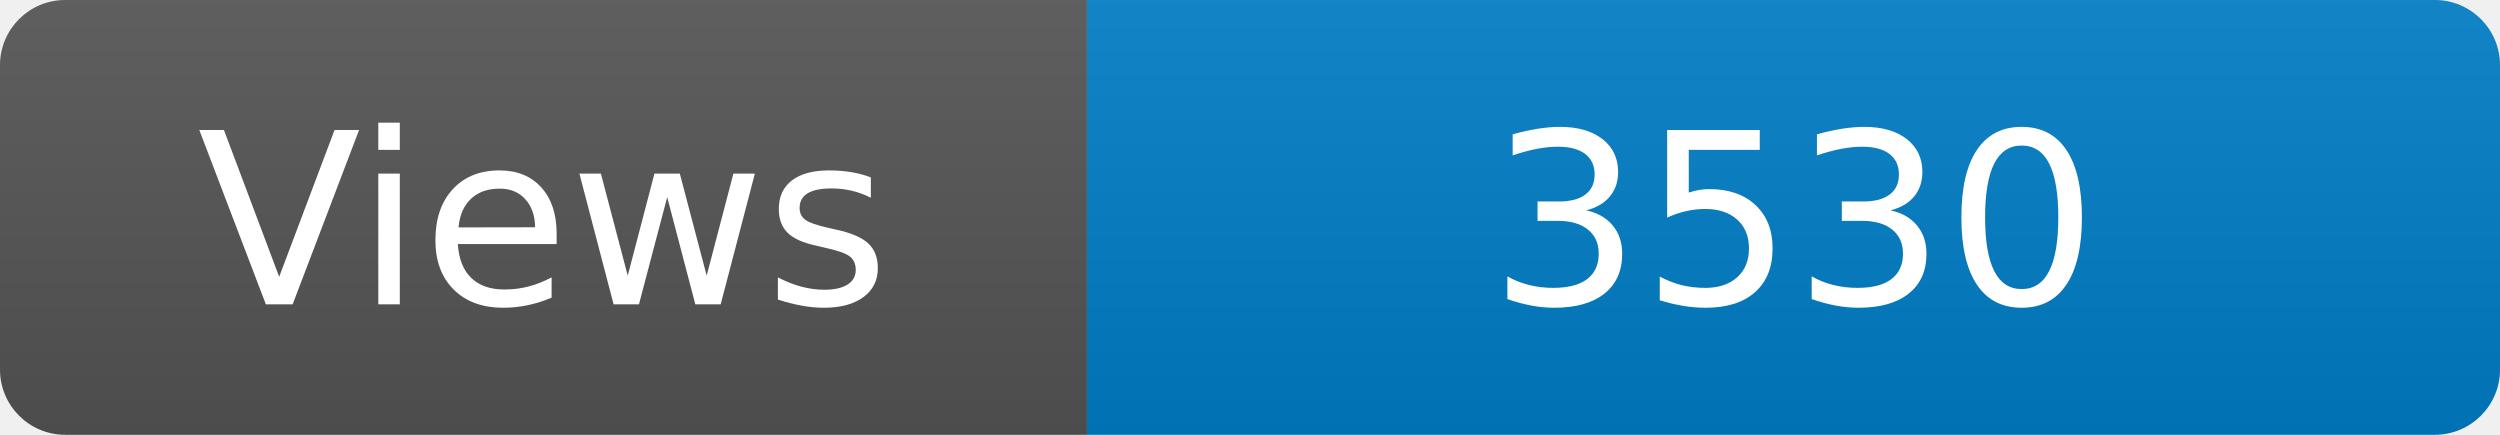
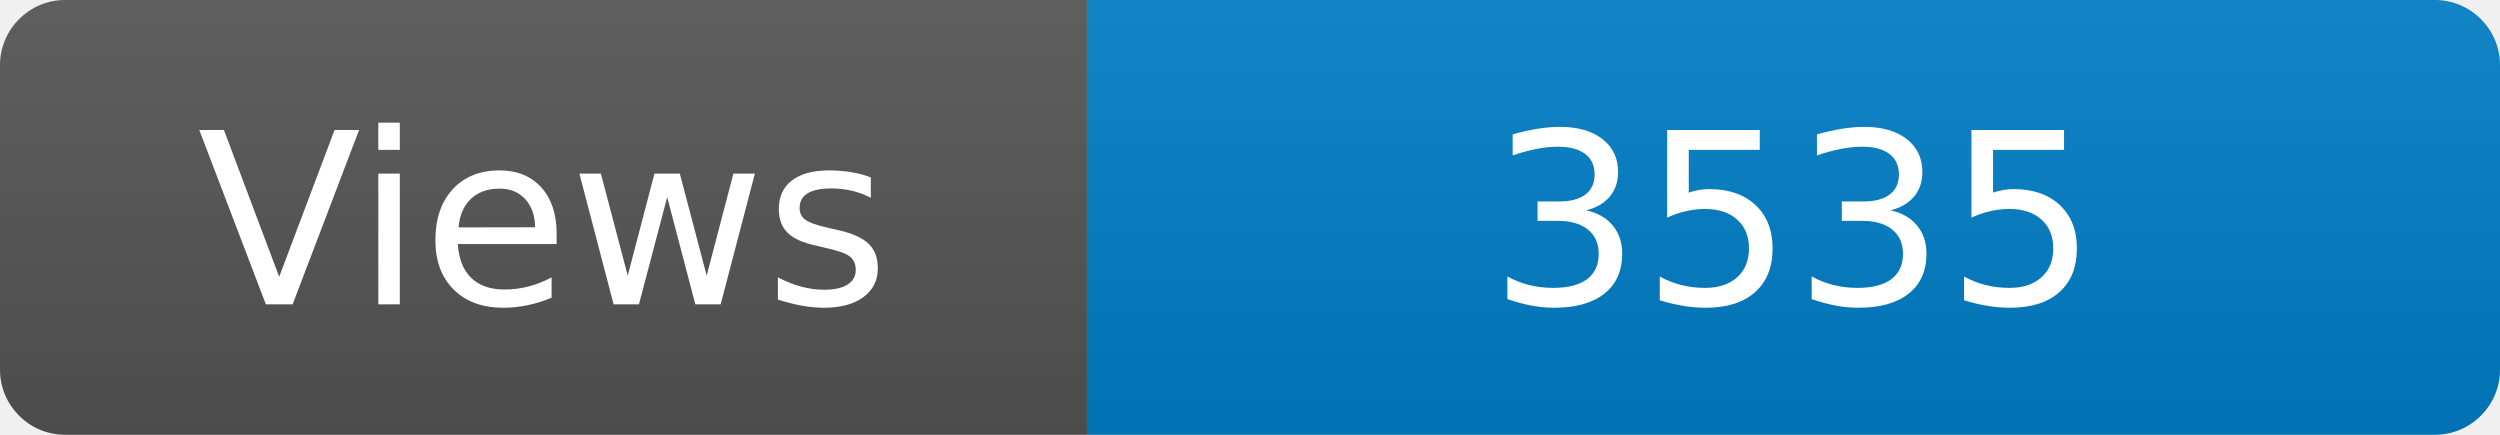
<svg xmlns="http://www.w3.org/2000/svg" width="115" height="20" role="img" aria-label="Maintained?: yes">
  <linearGradient id="s" x2="0" y2="100%">
    <stop offset="0" stop-color="#bbb" stop-opacity=".1" />
    <stop offset="1" stop-opacity=".1" />
  </linearGradient>
  <clipPath id="r">
    <rect width="115" height="20" rx="3" fill="#fff" />
  </clipPath>
  <g clip-path="url(#r)">
    <rect width="50" height="20" fill="#555" />
    <rect x="50" width="160" height="20" fill="#007ec6" />
    <rect width="115" height="20" fill="url(#s)" />
  </g>
  <g fill="#fff" text-anchor="middle" font-family="Verdana,Geneva,DejaVu Sans,sans-serif" font-size="110">
    <text x="250" y="140" transform="scale(.1)" fill="#fff">Views</text>
-     <text x="825" y="140" transform="scale(.1)" fill="#fff">3530</text>
+     <text x="825" y="140" transform="scale(.1)" fill="#fff">3535</text>
  </g>
</svg>
